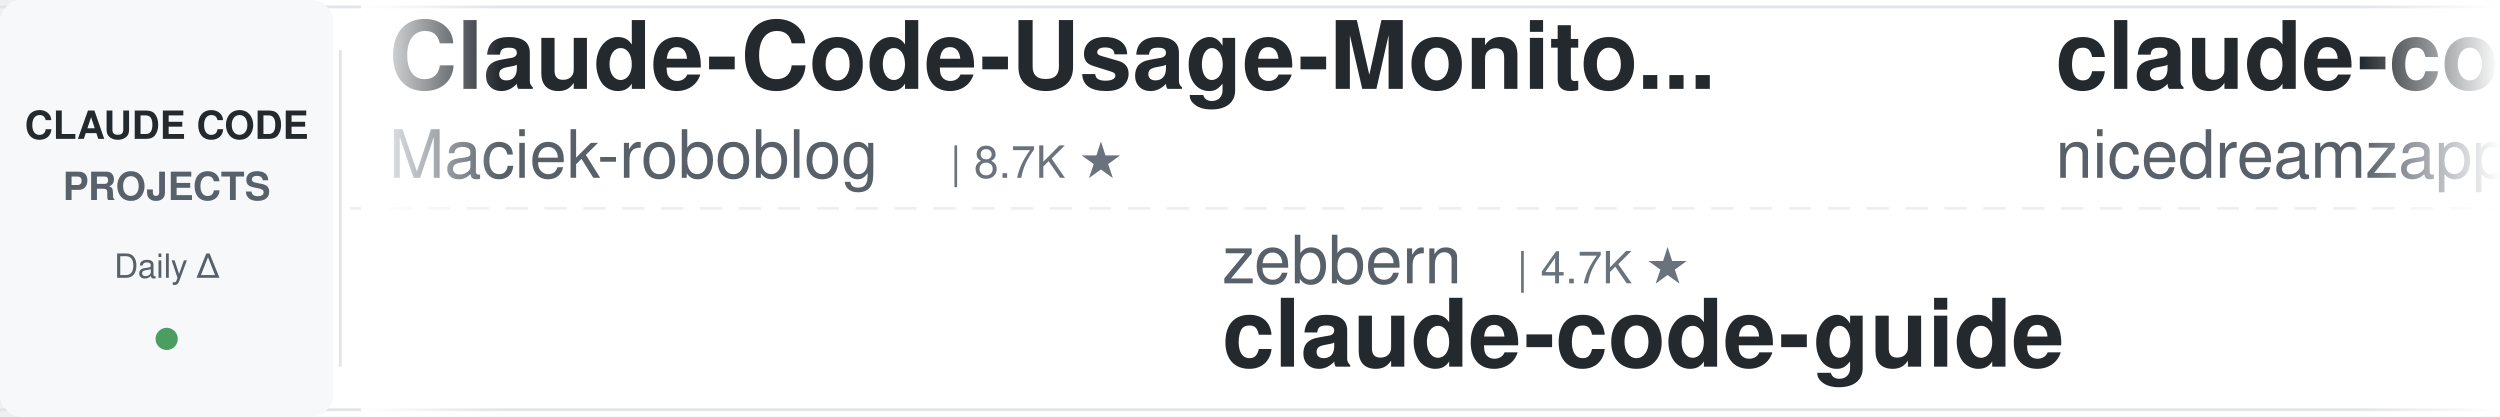
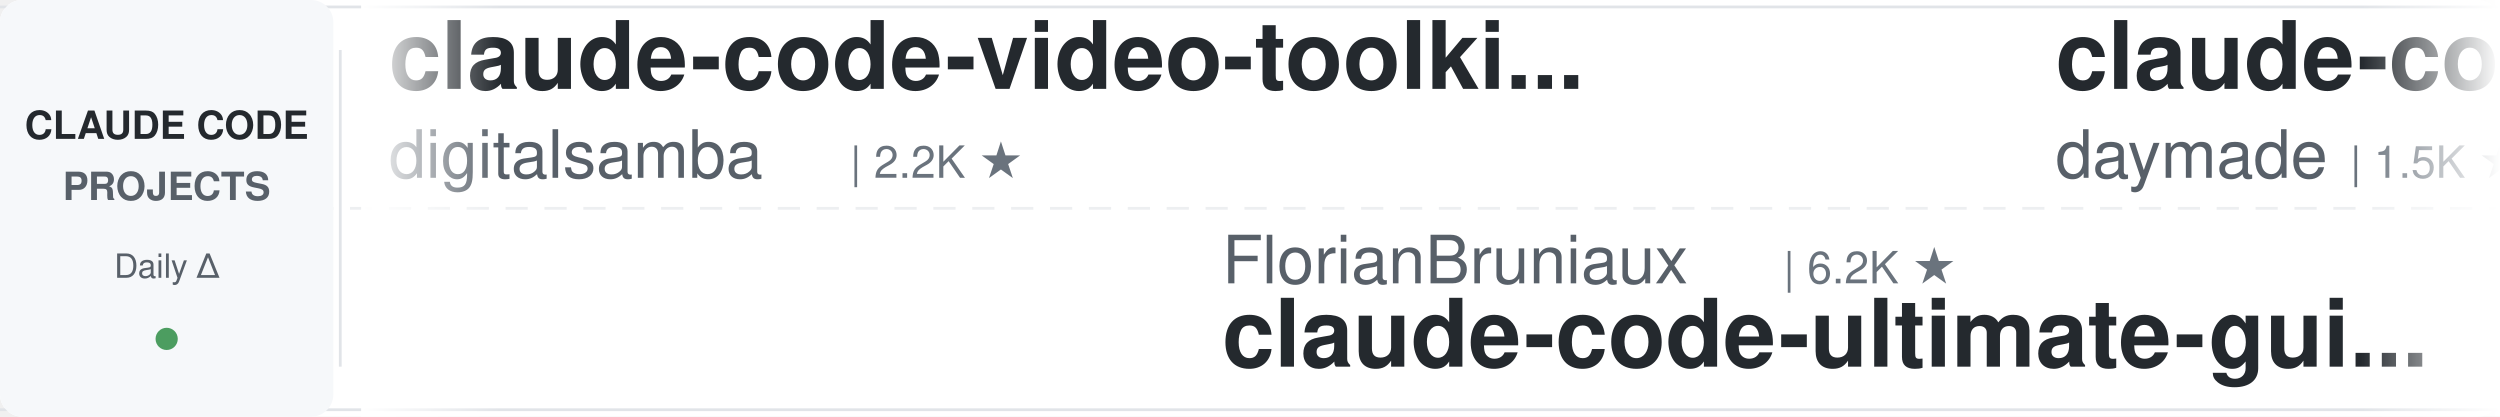
<svg xmlns="http://www.w3.org/2000/svg" width="900" height="150">
  <defs>
    <linearGradient id="leftFade" x1="0%" y1="0%" x2="100%" y2="0%">
      <stop offset="0%" style="stop-color:#ffffff;stop-opacity:1" />
      <stop offset="100%" style="stop-color:#ffffff;stop-opacity:0" />
    </linearGradient>
    <linearGradient id="rightFade" x1="0%" y1="0%" x2="100%" y2="0%">
      <stop offset="0%" style="stop-color:#ffffff;stop-opacity:0" />
      <stop offset="100%" style="stop-color:#ffffff;stop-opacity:1" />
    </linearGradient>
  </defs>
  <rect width="900" height="150" fill="#ffffff" rx="8" />
  <rect x="0" y="2" width="900" height="1" fill="#e1e4e8" />
  <rect x="0" y="147" width="900" height="1" fill="#e1e4e8" />
  <line x1="0" y1="75" x2="900" y2="75" stroke="#e1e4e8" stroke-width="1" stroke-dasharray="8 6" opacity="0.6" />
  <rect x="0" y="0" width="120" height="150" fill="#f6f8fa" rx="8" />
  <text x="60" y="50" font-family="-apple-system, BlinkMacSystemFont, 'Segoe UI', Helvetica, Arial, sans-serif" font-size="14" font-weight="600" fill="#24292e" text-anchor="middle">CLAUDE CODE</text>
  <text x="60" y="72" font-family="-apple-system, BlinkMacSystemFont, 'Segoe UI', Helvetica, Arial, sans-serif" font-size="14" font-weight="600" fill="#586069" text-anchor="middle">PROJECTS</text>
  <text x="60" y="100" font-family="-apple-system, BlinkMacSystemFont, 'Segoe UI', Helvetica, Arial, sans-serif" font-size="12" font-weight="500" fill="#586069" text-anchor="middle">Daily Δ</text>
  <circle cx="60" cy="122" r="4" fill="#22863a" opacity="0.8" />
  <rect x="122" y="18" width="1" height="114" fill="#e1e4e8" />
  <clipPath id="tickerClip">
    <rect x="130" y="0" width="770" height="150" />
  </clipPath>
  <g clip-path="url(#tickerClip)">
    <g id="tickerItems">
      <animateTransform attributeName="transform" attributeType="XML" type="translate" from="0 0" to="-3000 0" dur="54s" repeatCount="indefinite" />
      <g transform="translate(0, 0)">
-         <text x="140" y="32" font-family="-apple-system, BlinkMacSystemFont, 'Segoe UI', Helvetica, Arial, sans-serif" font-size="34" font-weight="600" fill="#24292e">Claude-Code-Usage-Monito...</text>
-         <text x="140" y="64" font-family="-apple-system, BlinkMacSystemFont, 'Segoe UI', Helvetica, Arial, sans-serif" font-size="24" font-weight="400" fill="#586069">Maciek-roboblog</text>
-         <text x="342" y="64" font-family="-apple-system, BlinkMacSystemFont, 'Segoe UI', Helvetica, Arial, sans-serif" font-size="16" font-weight="500" fill="#6a737d">| 8.7K ★</text>
-       </g>
-       <g transform="translate(300, 0)">
-         <text x="140" y="102" font-family="-apple-system, BlinkMacSystemFont, 'Segoe UI', Helvetica, Arial, sans-serif" font-size="24" font-weight="400" fill="#586069">zebbern</text>
-         <text x="246" y="102" font-family="-apple-system, BlinkMacSystemFont, 'Segoe UI', Helvetica, Arial, sans-serif" font-size="16" font-weight="500" fill="#6a737d">| 4.7K ★</text>
-         <text x="140" y="132" font-family="-apple-system, BlinkMacSystemFont, 'Segoe UI', Helvetica, Arial, sans-serif" font-size="34" font-weight="600" fill="#24292e">claude-code-guide</text>
-       </g>
-       <g transform="translate(600, 0)">
-         <text x="140" y="32" font-family="-apple-system, BlinkMacSystemFont, 'Segoe UI', Helvetica, Arial, sans-serif" font-size="34" font-weight="600" fill="#24292e">claude-code-local</text>
-         <text x="140" y="64" font-family="-apple-system, BlinkMacSystemFont, 'Segoe UI', Helvetica, Arial, sans-serif" font-size="24" font-weight="400" fill="#586069">nicedreamzapp</text>
-         <text x="318" y="64" font-family="-apple-system, BlinkMacSystemFont, 'Segoe UI', Helvetica, Arial, sans-serif" font-size="16" font-weight="500" fill="#6a737d">| 3.4K ★</text>
-       </g>
-       <g transform="translate(900, 0)">
-         <text x="140" y="102" font-family="-apple-system, BlinkMacSystemFont, 'Segoe UI', Helvetica, Arial, sans-serif" font-size="24" font-weight="400" fill="#586069">ChrisWiles</text>
-         <text x="282" y="102" font-family="-apple-system, BlinkMacSystemFont, 'Segoe UI', Helvetica, Arial, sans-serif" font-size="16" font-weight="500" fill="#6a737d">| 6.1K ★</text>
-         <text x="140" y="132" font-family="-apple-system, BlinkMacSystemFont, 'Segoe UI', Helvetica, Arial, sans-serif" font-size="34" font-weight="600" fill="#24292e">claude-code-showcase</text>
-       </g>
-       <g transform="translate(1200, 0)">
        <text x="140" y="32" font-family="-apple-system, BlinkMacSystemFont, 'Segoe UI', Helvetica, Arial, sans-serif" font-size="34" font-weight="600" fill="#24292e">claude-code-video-toolki...</text>
        <text x="140" y="64" font-family="-apple-system, BlinkMacSystemFont, 'Segoe UI', Helvetica, Arial, sans-serif" font-size="24" font-weight="400" fill="#586069">digitalsamba</text>
        <text x="306" y="64" font-family="-apple-system, BlinkMacSystemFont, 'Segoe UI', Helvetica, Arial, sans-serif" font-size="16" font-weight="500" fill="#6a737d">| 2.2K ★</text>
      </g>
+       <g transform="translate(300, 0)">
+         <text x="140" y="102" font-family="-apple-system, BlinkMacSystemFont, 'Segoe UI', Helvetica, Arial, sans-serif" font-size="24" font-weight="400" fill="#586069">FlorianBruniaux</text>
+         <text x="342" y="102" font-family="-apple-system, BlinkMacSystemFont, 'Segoe UI', Helvetica, Arial, sans-serif" font-size="16" font-weight="500" fill="#6a737d">| 6.2K ★</text>
+         <text x="140" y="132" font-family="-apple-system, BlinkMacSystemFont, 'Segoe UI', Helvetica, Arial, sans-serif" font-size="34" font-weight="600" fill="#24292e">claude-code-ultimate-gui...</text>
+       </g>
+       <g transform="translate(600, 0)">
+         <text x="140" y="32" font-family="-apple-system, BlinkMacSystemFont, 'Segoe UI', Helvetica, Arial, sans-serif" font-size="34" font-weight="600" fill="#24292e">claude-code-skills</text>
+         <text x="140" y="64" font-family="-apple-system, BlinkMacSystemFont, 'Segoe UI', Helvetica, Arial, sans-serif" font-size="24" font-weight="400" fill="#586069">daymade</text>
+         <text x="246" y="64" font-family="-apple-system, BlinkMacSystemFont, 'Segoe UI', Helvetica, Arial, sans-serif" font-size="16" font-weight="500" fill="#6a737d">| 1.5K ★</text>
+       </g>
+       <g transform="translate(900, 0)">
+         <text x="140" y="102" font-family="-apple-system, BlinkMacSystemFont, 'Segoe UI', Helvetica, Arial, sans-serif" font-size="24" font-weight="400" fill="#586069">xu-xiang</text>
+         <text x="258" y="102" font-family="-apple-system, BlinkMacSystemFont, 'Segoe UI', Helvetica, Arial, sans-serif" font-size="16" font-weight="500" fill="#6a737d">| 2.0K ★</text>
+         <text x="140" y="132" font-family="-apple-system, BlinkMacSystemFont, 'Segoe UI', Helvetica, Arial, sans-serif" font-size="34" font-weight="600" fill="#24292e">everything-claude-code-z...</text>
+       </g>
+       <g transform="translate(1200, 0)">
+         <text x="140" y="32" font-family="-apple-system, BlinkMacSystemFont, 'Segoe UI', Helvetica, Arial, sans-serif" font-size="34" font-weight="600" fill="#24292e">edmunds-claude-code</text>
+         <text x="140" y="64" font-family="-apple-system, BlinkMacSystemFont, 'Segoe UI', Helvetica, Arial, sans-serif" font-size="24" font-weight="400" fill="#586069">edmund-io</text>
+         <text x="270" y="64" font-family="-apple-system, BlinkMacSystemFont, 'Segoe UI', Helvetica, Arial, sans-serif" font-size="16" font-weight="500" fill="#6a737d">| 1.5K ★</text>
+       </g>
      <g transform="translate(1500, 0)">
-         <text x="140" y="102" font-family="-apple-system, BlinkMacSystemFont, 'Segoe UI', Helvetica, Arial, sans-serif" font-size="24" font-weight="400" fill="#586069">shareAI-lab</text>
-         <text x="294" y="102" font-family="-apple-system, BlinkMacSystemFont, 'Segoe UI', Helvetica, Arial, sans-serif" font-size="16" font-weight="500" fill="#6a737d">| 78.6K ★</text>
-         <text x="140" y="132" font-family="-apple-system, BlinkMacSystemFont, 'Segoe UI', Helvetica, Arial, sans-serif" font-size="34" font-weight="600" fill="#24292e">learn-claude-code</text>
-       </g>
-       <g transform="translate(1800, 0)">
-         <text x="140" y="32" font-family="-apple-system, BlinkMacSystemFont, 'Segoe UI', Helvetica, Arial, sans-serif" font-size="34" font-weight="600" fill="#24292e">arcads-claude-code</text>
-         <text x="140" y="64" font-family="-apple-system, BlinkMacSystemFont, 'Segoe UI', Helvetica, Arial, sans-serif" font-size="24" font-weight="400" fill="#586069">krusemediallc</text>
-         <text x="318" y="64" font-family="-apple-system, BlinkMacSystemFont, 'Segoe UI', Helvetica, Arial, sans-serif" font-size="16" font-weight="500" fill="#6a737d">| 1.6K ★</text>
-       </g>
-       <g transform="translate(2100, 0)">
-         <text x="140" y="102" font-family="-apple-system, BlinkMacSystemFont, 'Segoe UI', Helvetica, Arial, sans-serif" font-size="24" font-weight="400" fill="#586069">LING71671</text>
-         <text x="270" y="102" font-family="-apple-system, BlinkMacSystemFont, 'Segoe UI', Helvetica, Arial, sans-serif" font-size="16" font-weight="500" fill="#6a737d">| 965 ★</text>
-         <text x="140" y="132" font-family="-apple-system, BlinkMacSystemFont, 'Segoe UI', Helvetica, Arial, sans-serif" font-size="34" font-weight="600" fill="#24292e">Open-ClaudeCode</text>
-       </g>
-       <g transform="translate(2400, 0)">
-         <text x="140" y="32" font-family="-apple-system, BlinkMacSystemFont, 'Segoe UI', Helvetica, Arial, sans-serif" font-size="34" font-weight="600" fill="#24292e">claude-code-source-build</text>
-         <text x="140" y="64" font-family="-apple-system, BlinkMacSystemFont, 'Segoe UI', Helvetica, Arial, sans-serif" font-size="24" font-weight="400" fill="#586069">andrew-kramer-inno</text>
-         <text x="378" y="64" font-family="-apple-system, BlinkMacSystemFont, 'Segoe UI', Helvetica, Arial, sans-serif" font-size="16" font-weight="500" fill="#6a737d">| 594 ★</text>
-       </g>
-       <g transform="translate(2700, 0)">
        <text x="140" y="102" font-family="-apple-system, BlinkMacSystemFont, 'Segoe UI', Helvetica, Arial, sans-serif" font-size="24" font-weight="400" fill="#586069">OneRedOak</text>
        <text x="270" y="102" font-family="-apple-system, BlinkMacSystemFont, 'Segoe UI', Helvetica, Arial, sans-serif" font-size="16" font-weight="500" fill="#6a737d">| 3.9K ★</text>
        <text x="140" y="132" font-family="-apple-system, BlinkMacSystemFont, 'Segoe UI', Helvetica, Arial, sans-serif" font-size="34" font-weight="600" fill="#24292e">claude-code-workflows</text>
      </g>
+       <g transform="translate(1800, 0)">
+         <text x="140" y="32" font-family="-apple-system, BlinkMacSystemFont, 'Segoe UI', Helvetica, Arial, sans-serif" font-size="34" font-weight="600" fill="#24292e">claude-code-router</text>
+         <text x="140" y="64" font-family="-apple-system, BlinkMacSystemFont, 'Segoe UI', Helvetica, Arial, sans-serif" font-size="24" font-weight="400" fill="#586069">musistudio</text>
+         <text x="282" y="64" font-family="-apple-system, BlinkMacSystemFont, 'Segoe UI', Helvetica, Arial, sans-serif" font-size="16" font-weight="500" fill="#6a737d">| 37.7K ★</text>
+       </g>
+       <g transform="translate(2100, 0)">
+         <text x="140" y="102" font-family="-apple-system, BlinkMacSystemFont, 'Segoe UI', Helvetica, Arial, sans-serif" font-size="24" font-weight="400" fill="#586069">feiskyer</text>
+         <text x="258" y="102" font-family="-apple-system, BlinkMacSystemFont, 'Segoe UI', Helvetica, Arial, sans-serif" font-size="16" font-weight="500" fill="#6a737d">| 1.7K ★</text>
+         <text x="140" y="132" font-family="-apple-system, BlinkMacSystemFont, 'Segoe UI', Helvetica, Arial, sans-serif" font-size="34" font-weight="600" fill="#24292e">claude-code-settings</text>
+       </g>
+       <g transform="translate(2400, 0)">
+         <text x="140" y="32" font-family="-apple-system, BlinkMacSystemFont, 'Segoe UI', Helvetica, Arial, sans-serif" font-size="34" font-weight="600" fill="#24292e">everything-claude-code</text>
+         <text x="140" y="64" font-family="-apple-system, BlinkMacSystemFont, 'Segoe UI', Helvetica, Arial, sans-serif" font-size="24" font-weight="400" fill="#586069">WorldFlowAI</text>
+         <text x="294" y="64" font-family="-apple-system, BlinkMacSystemFont, 'Segoe UI', Helvetica, Arial, sans-serif" font-size="16" font-weight="500" fill="#6a737d">| 4.7K ★</text>
+       </g>
+       <g transform="translate(2700, 0)">
+         <text x="140" y="102" font-family="-apple-system, BlinkMacSystemFont, 'Segoe UI', Helvetica, Arial, sans-serif" font-size="24" font-weight="400" fill="#586069">multica-ai</text>
+         <text x="282" y="102" font-family="-apple-system, BlinkMacSystemFont, 'Segoe UI', Helvetica, Arial, sans-serif" font-size="16" font-weight="500" fill="#6a737d">| 219.8K ★</text>
+         <text x="140" y="132" font-family="-apple-system, BlinkMacSystemFont, 'Segoe UI', Helvetica, Arial, sans-serif" font-size="34" font-weight="600" fill="#24292e">andrej-karpathy-skills</text>
+       </g>
      <g transform="translate(3000, 0)">
-         <text x="140" y="32" font-family="-apple-system, BlinkMacSystemFont, 'Segoe UI', Helvetica, Arial, sans-serif" font-size="34" font-weight="600" fill="#24292e">Claude-Code-Usage-Monito...</text>
-         <text x="140" y="64" font-family="-apple-system, BlinkMacSystemFont, 'Segoe UI', Helvetica, Arial, sans-serif" font-size="24" font-weight="400" fill="#586069">Maciek-roboblog</text>
-         <text x="342" y="64" font-family="-apple-system, BlinkMacSystemFont, 'Segoe UI', Helvetica, Arial, sans-serif" font-size="16" font-weight="500" fill="#6a737d">| 8.7K ★</text>
+         <text x="140" y="32" font-family="-apple-system, BlinkMacSystemFont, 'Segoe UI', Helvetica, Arial, sans-serif" font-size="34" font-weight="600" fill="#24292e">claude-code-video-toolki...</text>
+         <text x="140" y="64" font-family="-apple-system, BlinkMacSystemFont, 'Segoe UI', Helvetica, Arial, sans-serif" font-size="24" font-weight="400" fill="#586069">digitalsamba</text>
+         <text x="306" y="64" font-family="-apple-system, BlinkMacSystemFont, 'Segoe UI', Helvetica, Arial, sans-serif" font-size="16" font-weight="500" fill="#6a737d">| 2.2K ★</text>
      </g>
      <g transform="translate(3300, 0)">
-         <text x="140" y="102" font-family="-apple-system, BlinkMacSystemFont, 'Segoe UI', Helvetica, Arial, sans-serif" font-size="24" font-weight="400" fill="#586069">zebbern</text>
-         <text x="246" y="102" font-family="-apple-system, BlinkMacSystemFont, 'Segoe UI', Helvetica, Arial, sans-serif" font-size="16" font-weight="500" fill="#6a737d">| 4.7K ★</text>
-         <text x="140" y="132" font-family="-apple-system, BlinkMacSystemFont, 'Segoe UI', Helvetica, Arial, sans-serif" font-size="34" font-weight="600" fill="#24292e">claude-code-guide</text>
+         <text x="140" y="102" font-family="-apple-system, BlinkMacSystemFont, 'Segoe UI', Helvetica, Arial, sans-serif" font-size="24" font-weight="400" fill="#586069">FlorianBruniaux</text>
+         <text x="342" y="102" font-family="-apple-system, BlinkMacSystemFont, 'Segoe UI', Helvetica, Arial, sans-serif" font-size="16" font-weight="500" fill="#6a737d">| 6.2K ★</text>
+         <text x="140" y="132" font-family="-apple-system, BlinkMacSystemFont, 'Segoe UI', Helvetica, Arial, sans-serif" font-size="34" font-weight="600" fill="#24292e">claude-code-ultimate-gui...</text>
      </g>
      <g transform="translate(3600, 0)">
-         <text x="140" y="32" font-family="-apple-system, BlinkMacSystemFont, 'Segoe UI', Helvetica, Arial, sans-serif" font-size="34" font-weight="600" fill="#24292e">claude-code-local</text>
-         <text x="140" y="64" font-family="-apple-system, BlinkMacSystemFont, 'Segoe UI', Helvetica, Arial, sans-serif" font-size="24" font-weight="400" fill="#586069">nicedreamzapp</text>
-         <text x="318" y="64" font-family="-apple-system, BlinkMacSystemFont, 'Segoe UI', Helvetica, Arial, sans-serif" font-size="16" font-weight="500" fill="#6a737d">| 3.4K ★</text>
+         <text x="140" y="32" font-family="-apple-system, BlinkMacSystemFont, 'Segoe UI', Helvetica, Arial, sans-serif" font-size="34" font-weight="600" fill="#24292e">claude-code-skills</text>
+         <text x="140" y="64" font-family="-apple-system, BlinkMacSystemFont, 'Segoe UI', Helvetica, Arial, sans-serif" font-size="24" font-weight="400" fill="#586069">daymade</text>
+         <text x="246" y="64" font-family="-apple-system, BlinkMacSystemFont, 'Segoe UI', Helvetica, Arial, sans-serif" font-size="16" font-weight="500" fill="#6a737d">| 1.5K ★</text>
      </g>
      <g transform="translate(3900, 0)">
-         <text x="140" y="102" font-family="-apple-system, BlinkMacSystemFont, 'Segoe UI', Helvetica, Arial, sans-serif" font-size="24" font-weight="400" fill="#586069">ChrisWiles</text>
-         <text x="282" y="102" font-family="-apple-system, BlinkMacSystemFont, 'Segoe UI', Helvetica, Arial, sans-serif" font-size="16" font-weight="500" fill="#6a737d">| 6.1K ★</text>
-         <text x="140" y="132" font-family="-apple-system, BlinkMacSystemFont, 'Segoe UI', Helvetica, Arial, sans-serif" font-size="34" font-weight="600" fill="#24292e">claude-code-showcase</text>
+         <text x="140" y="102" font-family="-apple-system, BlinkMacSystemFont, 'Segoe UI', Helvetica, Arial, sans-serif" font-size="24" font-weight="400" fill="#586069">xu-xiang</text>
+         <text x="258" y="102" font-family="-apple-system, BlinkMacSystemFont, 'Segoe UI', Helvetica, Arial, sans-serif" font-size="16" font-weight="500" fill="#6a737d">| 2.0K ★</text>
+         <text x="140" y="132" font-family="-apple-system, BlinkMacSystemFont, 'Segoe UI', Helvetica, Arial, sans-serif" font-size="34" font-weight="600" fill="#24292e">everything-claude-code-z...</text>
      </g>
    </g>
  </g>
  <rect x="130" y="0" width="50" height="150" fill="url(#leftFade)" />
  <rect x="850" y="0" width="50" height="150" fill="url(#rightFade)" />
</svg>
